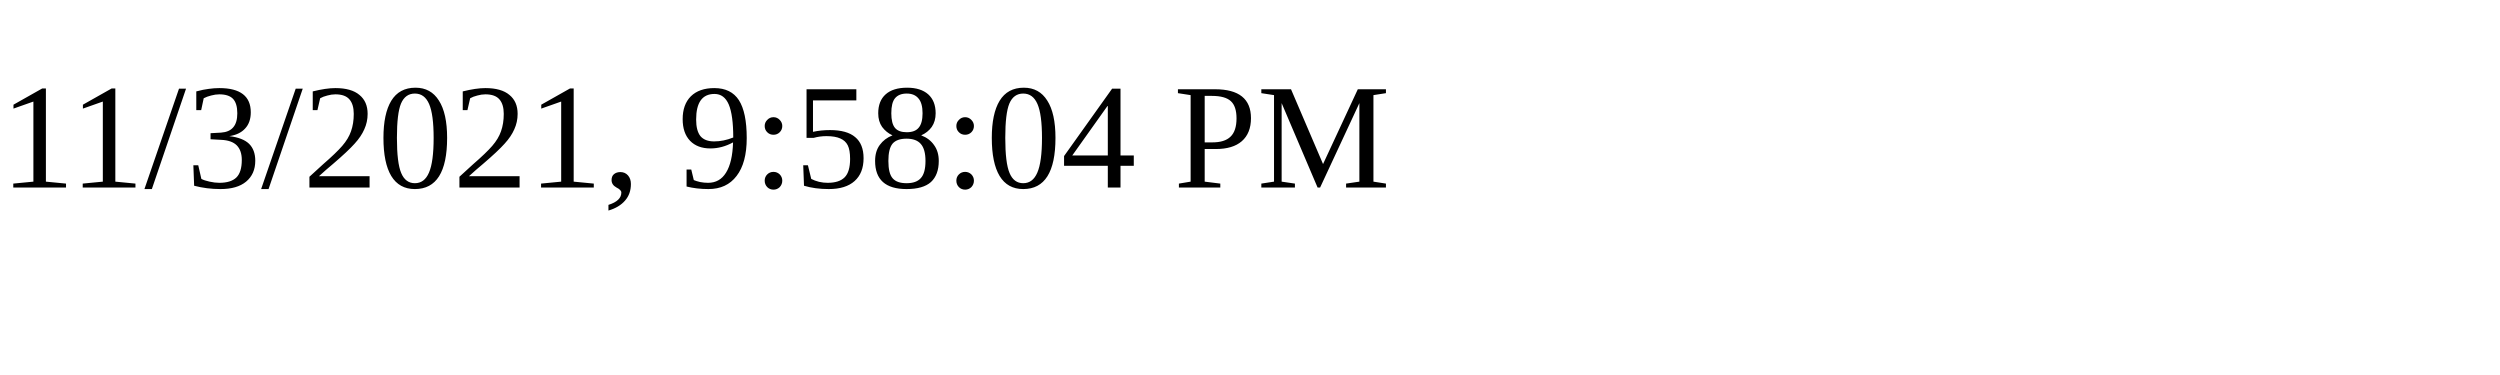
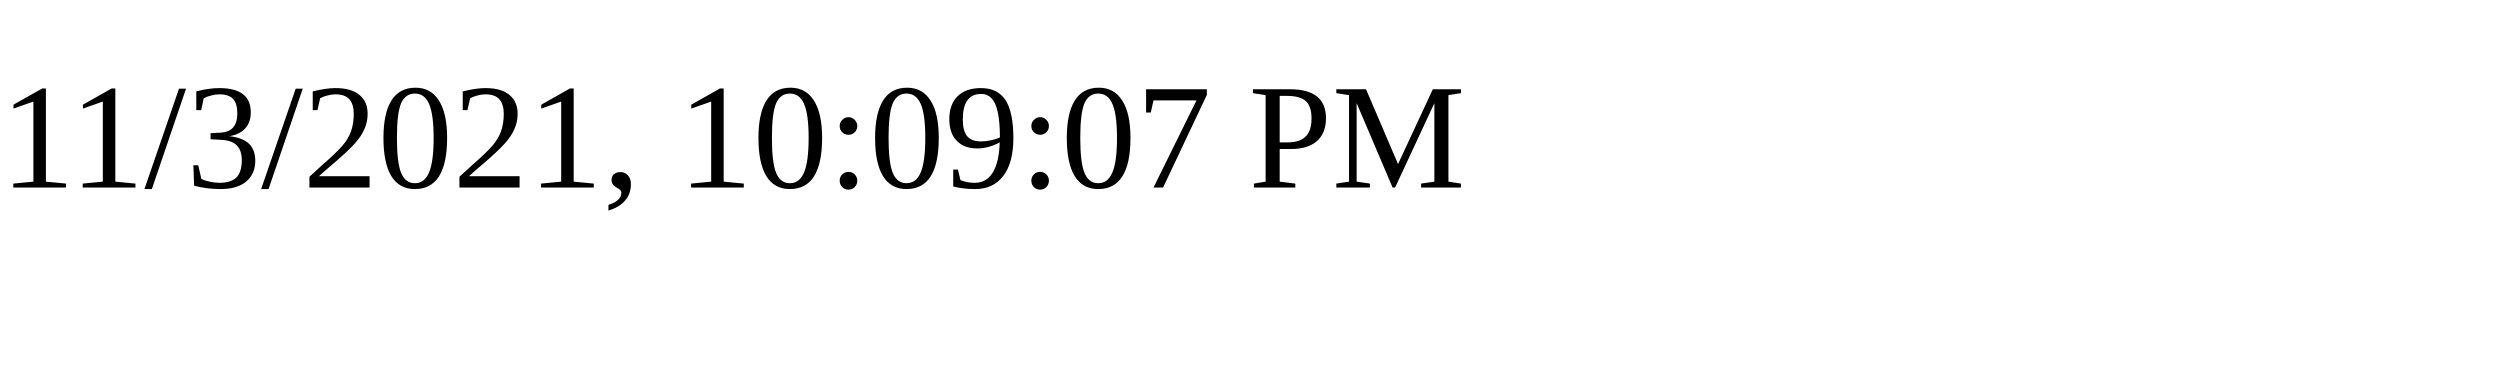
<svg xmlns="http://www.w3.org/2000/svg" height="30" width="200">
-   <text x="0" y="15">11/3/2021, 9:58:04 PM</text>
+   <text x="0" y="15">11/3/2021, 10:09:07 PM</text>
</svg>
